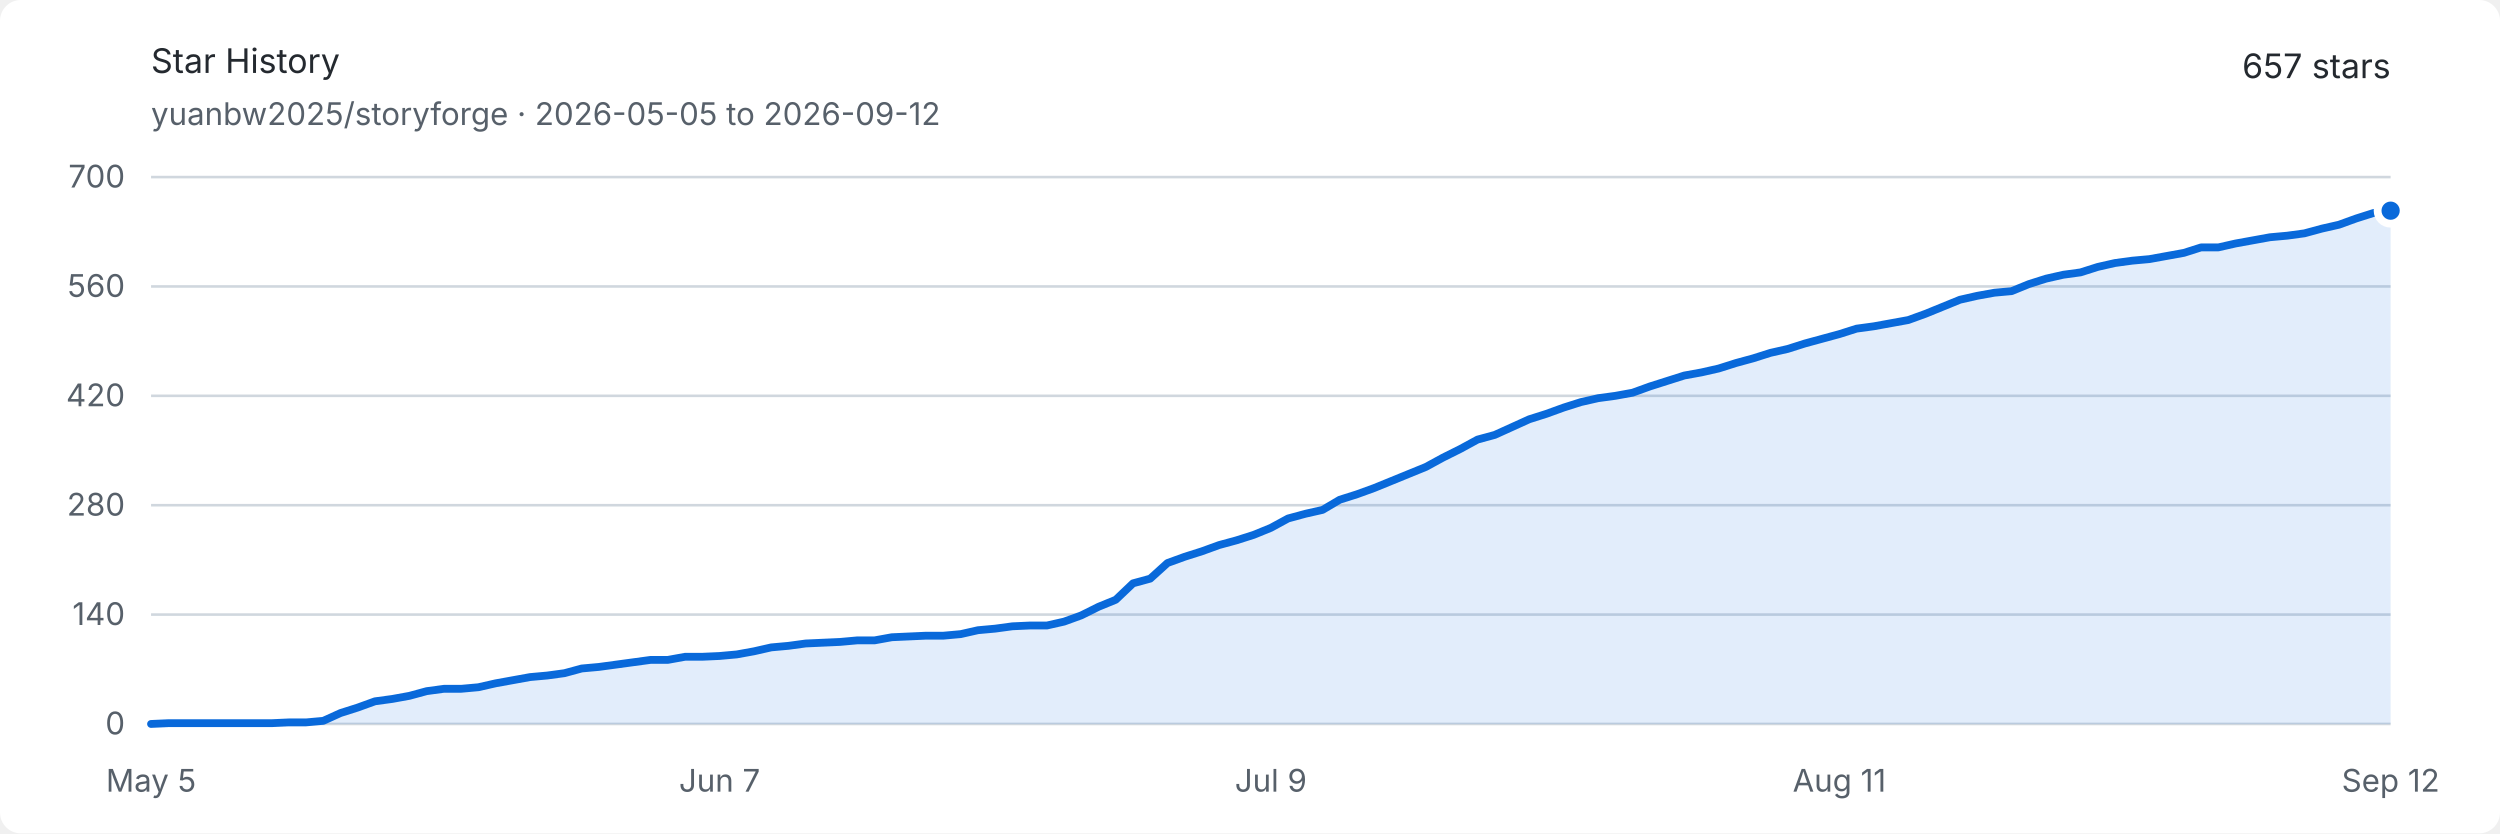
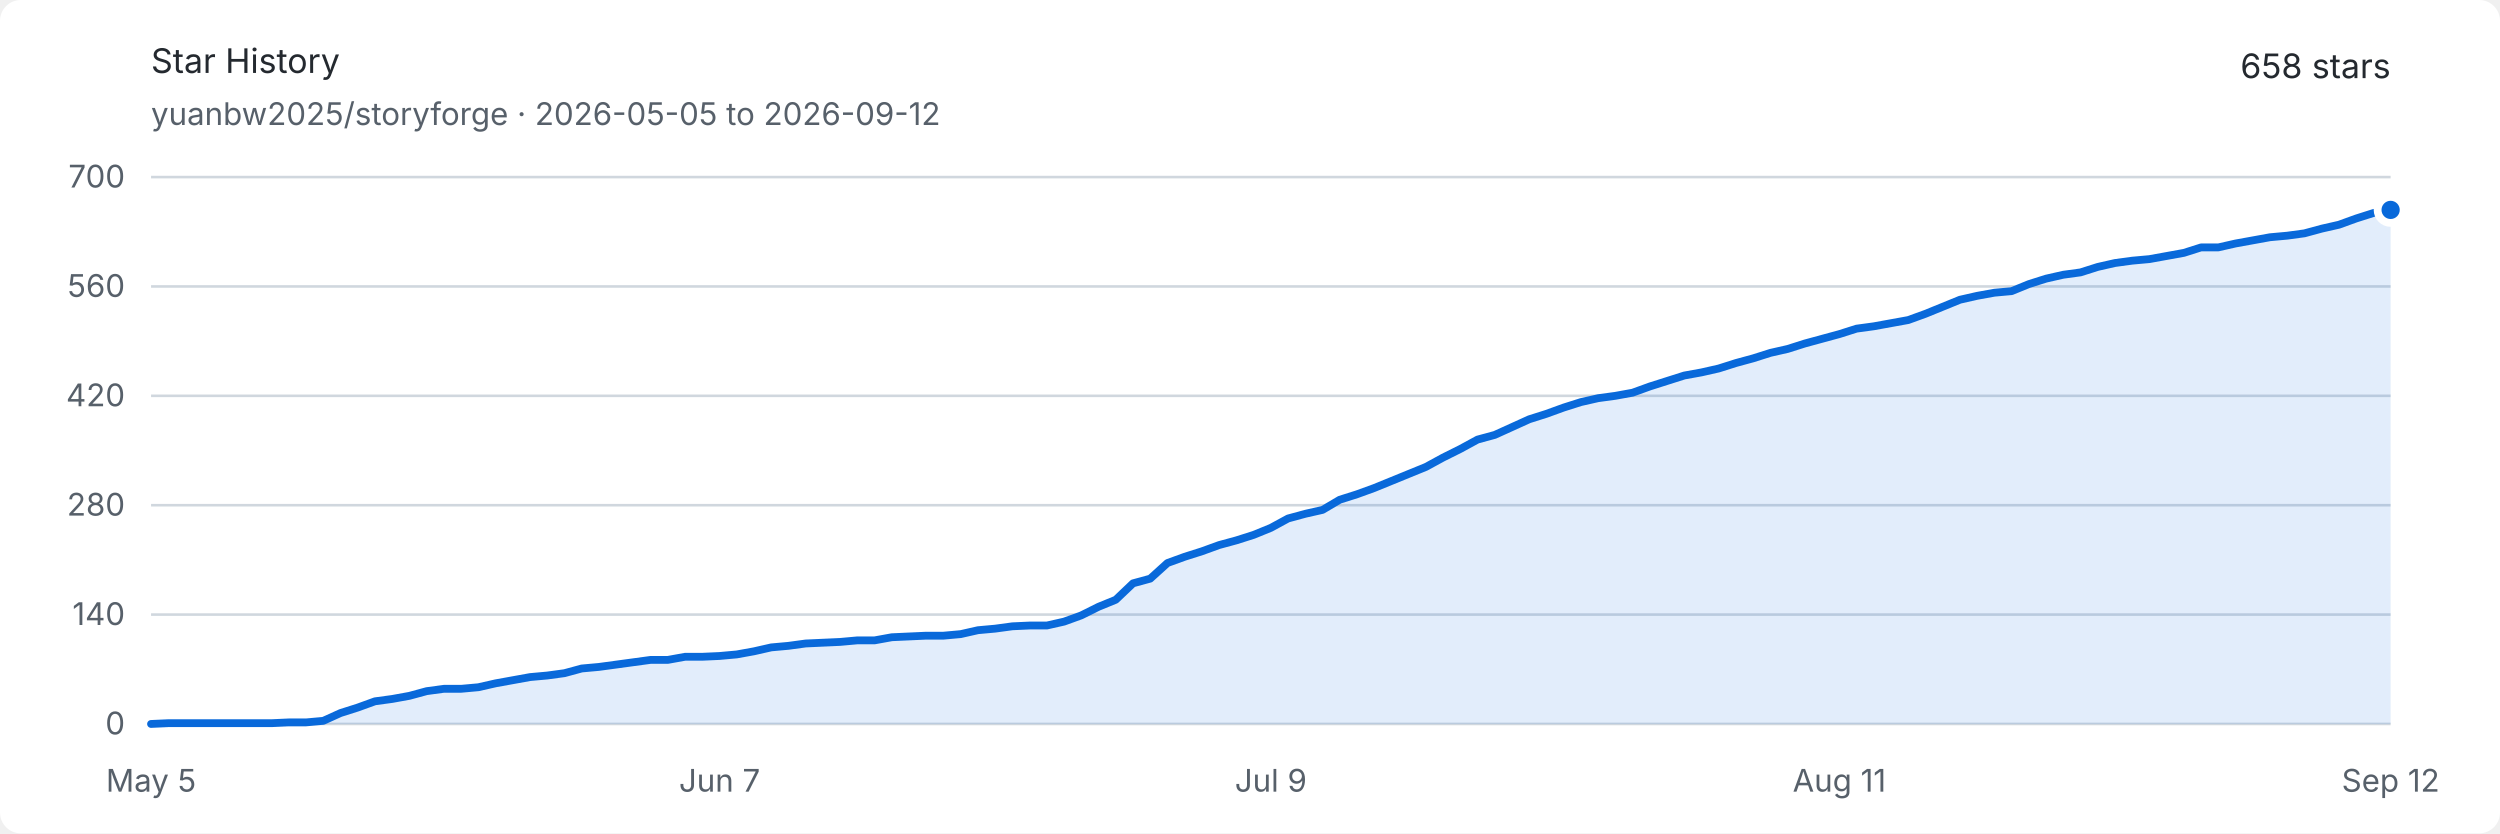
<svg xmlns="http://www.w3.org/2000/svg" width="960" height="320" viewBox="0 0 960 320" role="img" aria-labelledby="title description">
  <style>
    .background { fill: #ffffff; }
    .text { fill: #24292f; font: 13px -apple-system, BlinkMacSystemFont, "Segoe UI", sans-serif; }
    .muted { fill: #57606a; font: 12px -apple-system, BlinkMacSystemFont, "Segoe UI", sans-serif; }
    .grid { stroke: #d0d7de; stroke-width: 1; }
    .area { fill: #0969da; opacity: .12; }
    .line { fill: none; stroke: #0969da; stroke-width: 3; stroke-linejoin: round; stroke-linecap: round; }
    .endpoint { fill: #0969da; stroke: #ffffff; stroke-width: 3; }
    @media (prefers-color-scheme: dark) {
      .background { fill: #0d1117; }
      .text { fill: #e6edf3; }
      .muted { fill: #8d96a0; }
      .grid { stroke: #30363d; }
      .area { fill: #58a6ff; opacity: .16; }
      .line { stroke: #58a6ff; }
      .endpoint { fill: #58a6ff; stroke: #0d1117; }
    }
  </style>
  <rect class="background" width="960" height="320" rx="8" />
  <text class="text" x="58" y="28" font-size="18" font-weight="600">Star History</text>
  <text class="muted" x="58" y="48">yuanbw2025/storyforge · 2026-05-05 to 2026-09-12</text>
-   <text class="text" x="918" y="30" text-anchor="end" font-size="22" font-weight="600">657 stars</text>
+   <text class="text" x="918" y="30" text-anchor="end" font-size="22" font-weight="600">658 stars</text>
  <line class="grid" x1="58" y1="278" x2="918" y2="278" />
  <text class="muted" x="48" y="282" text-anchor="end">0</text>
  <line class="grid" x1="58" y1="236" x2="918" y2="236" />
  <text class="muted" x="48" y="240" text-anchor="end">140</text>
  <line class="grid" x1="58" y1="194" x2="918" y2="194" />
  <text class="muted" x="48" y="198" text-anchor="end">280</text>
  <line class="grid" x1="58" y1="152" x2="918" y2="152" />
  <text class="muted" x="48" y="156" text-anchor="end">420</text>
  <line class="grid" x1="58" y1="110" x2="918" y2="110" />
  <text class="muted" x="48" y="114" text-anchor="end">560</text>
  <line class="grid" x1="58" y1="68" x2="918" y2="68" />
  <text class="muted" x="48" y="72" text-anchor="end">700</text>
  <text class="muted" x="58" y="304" text-anchor="middle">May 5</text>
  <text class="muted" x="276.308" y="304" text-anchor="middle">Jun 7</text>
  <text class="muted" x="488" y="304" text-anchor="middle">Jul 9</text>
  <text class="muted" x="706.308" y="304" text-anchor="middle">Aug 11</text>
  <text class="muted" x="918" y="304" text-anchor="middle">Sep 12</text>
-   <path class="area" d="M 58.00 278.00 L 64.62 277.70 L 71.23 277.70 L 77.85 277.70 L 84.46 277.70 L 91.08 277.70 L 97.69 277.70 L 104.31 277.70 L 110.92 277.40 L 117.54 277.40 L 124.15 276.80 L 130.77 273.80 L 137.38 271.70 L 144.00 269.30 L 150.62 268.40 L 157.23 267.20 L 163.85 265.40 L 170.46 264.50 L 177.08 264.50 L 183.69 263.90 L 190.31 262.40 L 196.92 261.20 L 203.54 260.00 L 210.15 259.40 L 216.77 258.50 L 223.38 256.70 L 230.00 256.10 L 236.62 255.20 L 243.23 254.30 L 249.85 253.40 L 256.46 253.40 L 263.08 252.20 L 269.69 252.20 L 276.31 251.90 L 282.92 251.30 L 289.54 250.10 L 296.15 248.60 L 302.77 248.00 L 309.38 247.10 L 316.00 246.80 L 322.62 246.50 L 329.23 245.90 L 335.85 245.90 L 342.46 244.70 L 349.08 244.40 L 355.69 244.10 L 362.31 244.10 L 368.92 243.50 L 375.54 242.00 L 382.15 241.40 L 388.77 240.50 L 395.38 240.20 L 402.00 240.20 L 408.62 238.70 L 415.23 236.30 L 421.85 233.00 L 428.46 230.30 L 435.08 224.00 L 441.69 222.20 L 448.31 216.20 L 454.92 213.80 L 461.54 211.70 L 468.15 209.30 L 474.77 207.50 L 481.38 205.40 L 488.00 202.70 L 494.62 199.10 L 501.23 197.30 L 507.85 195.80 L 514.46 191.90 L 521.08 189.80 L 527.69 187.40 L 534.31 184.70 L 540.92 182.00 L 547.54 179.30 L 554.15 175.70 L 560.77 172.40 L 567.38 168.80 L 574.00 167.00 L 580.62 164.00 L 587.23 161.00 L 593.85 158.90 L 600.46 156.50 L 607.08 154.40 L 613.69 152.90 L 620.31 152.00 L 626.92 150.80 L 633.54 148.40 L 640.15 146.30 L 646.77 144.20 L 653.38 143.00 L 660.00 141.50 L 666.62 139.40 L 673.23 137.60 L 679.85 135.50 L 686.46 134.00 L 693.08 131.90 L 699.69 130.10 L 706.31 128.30 L 712.92 126.20 L 719.54 125.30 L 726.15 124.10 L 732.77 122.90 L 739.38 120.50 L 746.00 117.80 L 752.62 115.10 L 759.23 113.60 L 765.85 112.40 L 772.46 111.80 L 779.08 109.10 L 785.69 107.00 L 792.31 105.50 L 798.92 104.60 L 805.54 102.50 L 812.15 101.00 L 818.77 100.10 L 825.38 99.50 L 832.00 98.30 L 838.62 97.10 L 845.23 95.00 L 851.85 95.00 L 858.46 93.50 L 865.08 92.30 L 871.69 91.10 L 878.31 90.50 L 884.92 89.60 L 891.54 87.80 L 898.15 86.30 L 904.77 83.90 L 911.38 81.80 L 918.00 80.90 L 918.00 278 L 58 278 Z" />
-   <path class="line" d="M 58.00 278.00 L 64.62 277.70 L 71.23 277.70 L 77.85 277.70 L 84.46 277.70 L 91.08 277.70 L 97.69 277.70 L 104.31 277.70 L 110.92 277.40 L 117.54 277.40 L 124.15 276.80 L 130.77 273.80 L 137.38 271.70 L 144.00 269.30 L 150.62 268.40 L 157.23 267.20 L 163.85 265.40 L 170.46 264.50 L 177.08 264.50 L 183.69 263.90 L 190.31 262.40 L 196.92 261.20 L 203.54 260.00 L 210.15 259.40 L 216.77 258.50 L 223.38 256.70 L 230.00 256.10 L 236.62 255.20 L 243.23 254.30 L 249.85 253.40 L 256.46 253.40 L 263.08 252.20 L 269.69 252.20 L 276.31 251.90 L 282.92 251.30 L 289.54 250.10 L 296.15 248.60 L 302.77 248.00 L 309.38 247.10 L 316.00 246.80 L 322.62 246.50 L 329.23 245.90 L 335.85 245.90 L 342.46 244.70 L 349.08 244.40 L 355.69 244.10 L 362.31 244.10 L 368.92 243.50 L 375.54 242.00 L 382.15 241.40 L 388.77 240.50 L 395.38 240.20 L 402.00 240.20 L 408.62 238.70 L 415.23 236.30 L 421.85 233.00 L 428.46 230.30 L 435.08 224.00 L 441.69 222.20 L 448.31 216.20 L 454.92 213.80 L 461.54 211.70 L 468.15 209.30 L 474.77 207.50 L 481.38 205.40 L 488.00 202.70 L 494.62 199.10 L 501.23 197.30 L 507.85 195.80 L 514.46 191.90 L 521.08 189.80 L 527.69 187.40 L 534.31 184.70 L 540.92 182.00 L 547.54 179.30 L 554.15 175.70 L 560.77 172.40 L 567.38 168.80 L 574.00 167.00 L 580.62 164.00 L 587.23 161.00 L 593.85 158.90 L 600.46 156.50 L 607.08 154.40 L 613.69 152.90 L 620.31 152.00 L 626.92 150.80 L 633.54 148.40 L 640.15 146.30 L 646.77 144.20 L 653.38 143.00 L 660.00 141.50 L 666.62 139.40 L 673.23 137.60 L 679.85 135.50 L 686.46 134.00 L 693.08 131.90 L 699.69 130.10 L 706.31 128.30 L 712.92 126.20 L 719.54 125.30 L 726.15 124.10 L 732.77 122.90 L 739.38 120.50 L 746.00 117.80 L 752.62 115.10 L 759.23 113.60 L 765.85 112.40 L 772.46 111.80 L 779.08 109.10 L 785.69 107.00 L 792.31 105.50 L 798.92 104.60 L 805.54 102.50 L 812.15 101.00 L 818.77 100.10 L 825.38 99.50 L 832.00 98.30 L 838.62 97.10 L 845.23 95.00 L 851.85 95.00 L 858.46 93.50 L 865.08 92.30 L 871.69 91.10 L 878.31 90.50 L 884.92 89.60 L 891.54 87.80 L 898.15 86.30 L 904.77 83.90 L 911.38 81.80 L 918.00 80.90" />
-   <circle class="endpoint" cx="918" cy="80.9" r="5" />
+   <path class="area" d="M 58.00 278.00 L 64.62 277.70 L 71.23 277.70 L 77.85 277.70 L 84.46 277.70 L 91.08 277.70 L 97.69 277.70 L 104.31 277.70 L 110.92 277.40 L 117.54 277.40 L 124.15 276.80 L 130.77 273.80 L 137.38 271.70 L 144.00 269.30 L 150.62 268.40 L 157.23 267.20 L 163.85 265.40 L 170.46 264.50 L 177.08 264.50 L 183.69 263.90 L 190.31 262.40 L 196.92 261.20 L 203.54 260.00 L 210.15 259.40 L 216.77 258.50 L 223.38 256.70 L 230.00 256.10 L 236.62 255.20 L 243.23 254.30 L 249.85 253.40 L 256.46 253.40 L 263.08 252.20 L 269.69 252.20 L 276.31 251.90 L 282.92 251.30 L 289.54 250.10 L 296.15 248.60 L 302.77 248.00 L 309.38 247.10 L 316.00 246.80 L 322.62 246.50 L 329.23 245.90 L 335.85 245.90 L 342.46 244.70 L 349.08 244.40 L 355.69 244.10 L 362.31 244.10 L 368.92 243.50 L 375.54 242.00 L 382.15 241.40 L 388.77 240.50 L 395.38 240.20 L 402.00 240.20 L 408.62 238.70 L 415.23 236.30 L 421.85 233.00 L 428.46 230.30 L 435.08 224.00 L 441.69 222.20 L 448.31 216.20 L 454.92 213.80 L 461.54 211.70 L 468.15 209.30 L 474.77 207.50 L 481.38 205.40 L 488.00 202.70 L 494.62 199.10 L 501.23 197.30 L 507.85 195.80 L 514.46 191.90 L 521.08 189.80 L 527.69 187.40 L 534.31 184.70 L 540.92 182.00 L 547.54 179.30 L 554.15 175.70 L 560.77 172.40 L 567.38 168.80 L 574.00 167.00 L 580.62 164.00 L 587.23 161.00 L 593.85 158.90 L 600.46 156.50 L 607.08 154.40 L 613.69 152.90 L 620.31 152.00 L 626.92 150.80 L 633.54 148.40 L 640.15 146.30 L 646.77 144.20 L 653.38 143.00 L 660.00 141.50 L 666.62 139.40 L 673.23 137.60 L 679.85 135.50 L 686.46 134.00 L 693.08 131.90 L 699.69 130.10 L 706.31 128.30 L 712.92 126.20 L 719.54 125.30 L 726.15 124.10 L 732.77 122.90 L 739.38 120.50 L 746.00 117.80 L 752.62 115.10 L 759.23 113.60 L 765.85 112.40 L 772.46 111.80 L 779.08 109.10 L 785.69 107.00 L 792.31 105.50 L 798.92 104.60 L 805.54 102.50 L 812.15 101.00 L 818.77 100.10 L 825.38 99.50 L 832.00 98.30 L 838.62 97.10 L 845.23 95.00 L 851.85 95.00 L 858.46 93.50 L 865.08 92.30 L 871.69 91.10 L 878.31 90.50 L 884.92 89.60 L 891.54 87.80 L 898.15 86.30 L 904.77 83.90 L 911.38 81.80 L 918.00 80.60 L 918.00 278 L 58 278 Z" />
+   <path class="line" d="M 58.00 278.00 L 64.62 277.70 L 71.23 277.70 L 77.85 277.70 L 84.46 277.70 L 91.08 277.70 L 97.69 277.70 L 104.31 277.70 L 110.92 277.40 L 117.54 277.40 L 124.15 276.80 L 130.77 273.80 L 137.38 271.70 L 144.00 269.30 L 150.62 268.40 L 157.23 267.20 L 163.85 265.40 L 170.46 264.50 L 177.08 264.50 L 183.69 263.90 L 190.31 262.40 L 196.92 261.20 L 203.54 260.00 L 210.15 259.40 L 216.77 258.50 L 223.38 256.70 L 230.00 256.10 L 236.62 255.20 L 243.23 254.30 L 249.85 253.40 L 256.46 253.40 L 263.08 252.20 L 269.69 252.20 L 276.31 251.90 L 282.92 251.30 L 289.54 250.10 L 296.15 248.60 L 302.77 248.00 L 309.38 247.10 L 316.00 246.80 L 322.62 246.50 L 329.23 245.90 L 335.85 245.90 L 342.46 244.70 L 349.08 244.40 L 355.69 244.10 L 362.31 244.10 L 368.92 243.50 L 375.54 242.00 L 382.15 241.40 L 388.77 240.50 L 395.38 240.20 L 402.00 240.20 L 408.62 238.70 L 415.23 236.30 L 421.85 233.00 L 428.46 230.30 L 435.08 224.00 L 441.69 222.20 L 448.31 216.20 L 454.92 213.80 L 461.54 211.70 L 468.15 209.30 L 474.77 207.50 L 481.38 205.40 L 488.00 202.70 L 494.62 199.10 L 501.23 197.30 L 507.85 195.80 L 514.46 191.90 L 521.08 189.80 L 527.69 187.40 L 534.31 184.70 L 540.92 182.00 L 547.54 179.30 L 554.15 175.70 L 560.77 172.40 L 567.38 168.80 L 574.00 167.00 L 580.62 164.00 L 587.23 161.00 L 593.85 158.90 L 600.46 156.50 L 607.08 154.40 L 613.69 152.90 L 620.31 152.00 L 626.92 150.80 L 633.54 148.40 L 640.15 146.30 L 646.77 144.20 L 653.38 143.00 L 660.00 141.50 L 666.62 139.40 L 673.23 137.60 L 679.85 135.50 L 686.46 134.00 L 693.08 131.90 L 699.69 130.10 L 706.31 128.30 L 712.92 126.20 L 719.54 125.30 L 726.15 124.10 L 732.77 122.90 L 739.38 120.50 L 746.00 117.80 L 752.62 115.10 L 759.23 113.60 L 765.85 112.40 L 772.46 111.80 L 779.08 109.10 L 785.69 107.00 L 792.31 105.50 L 798.92 104.60 L 805.54 102.50 L 812.15 101.00 L 818.77 100.10 L 825.38 99.50 L 832.00 98.30 L 838.62 97.10 L 845.23 95.00 L 851.85 95.00 L 858.46 93.50 L 865.08 92.30 L 871.69 91.10 L 878.31 90.50 L 884.92 89.60 L 891.54 87.80 L 898.15 86.30 L 904.77 83.90 L 911.38 81.80 L 918.00 80.60" />
+   <circle class="endpoint" cx="918" cy="80.6" r="5" />
</svg>
